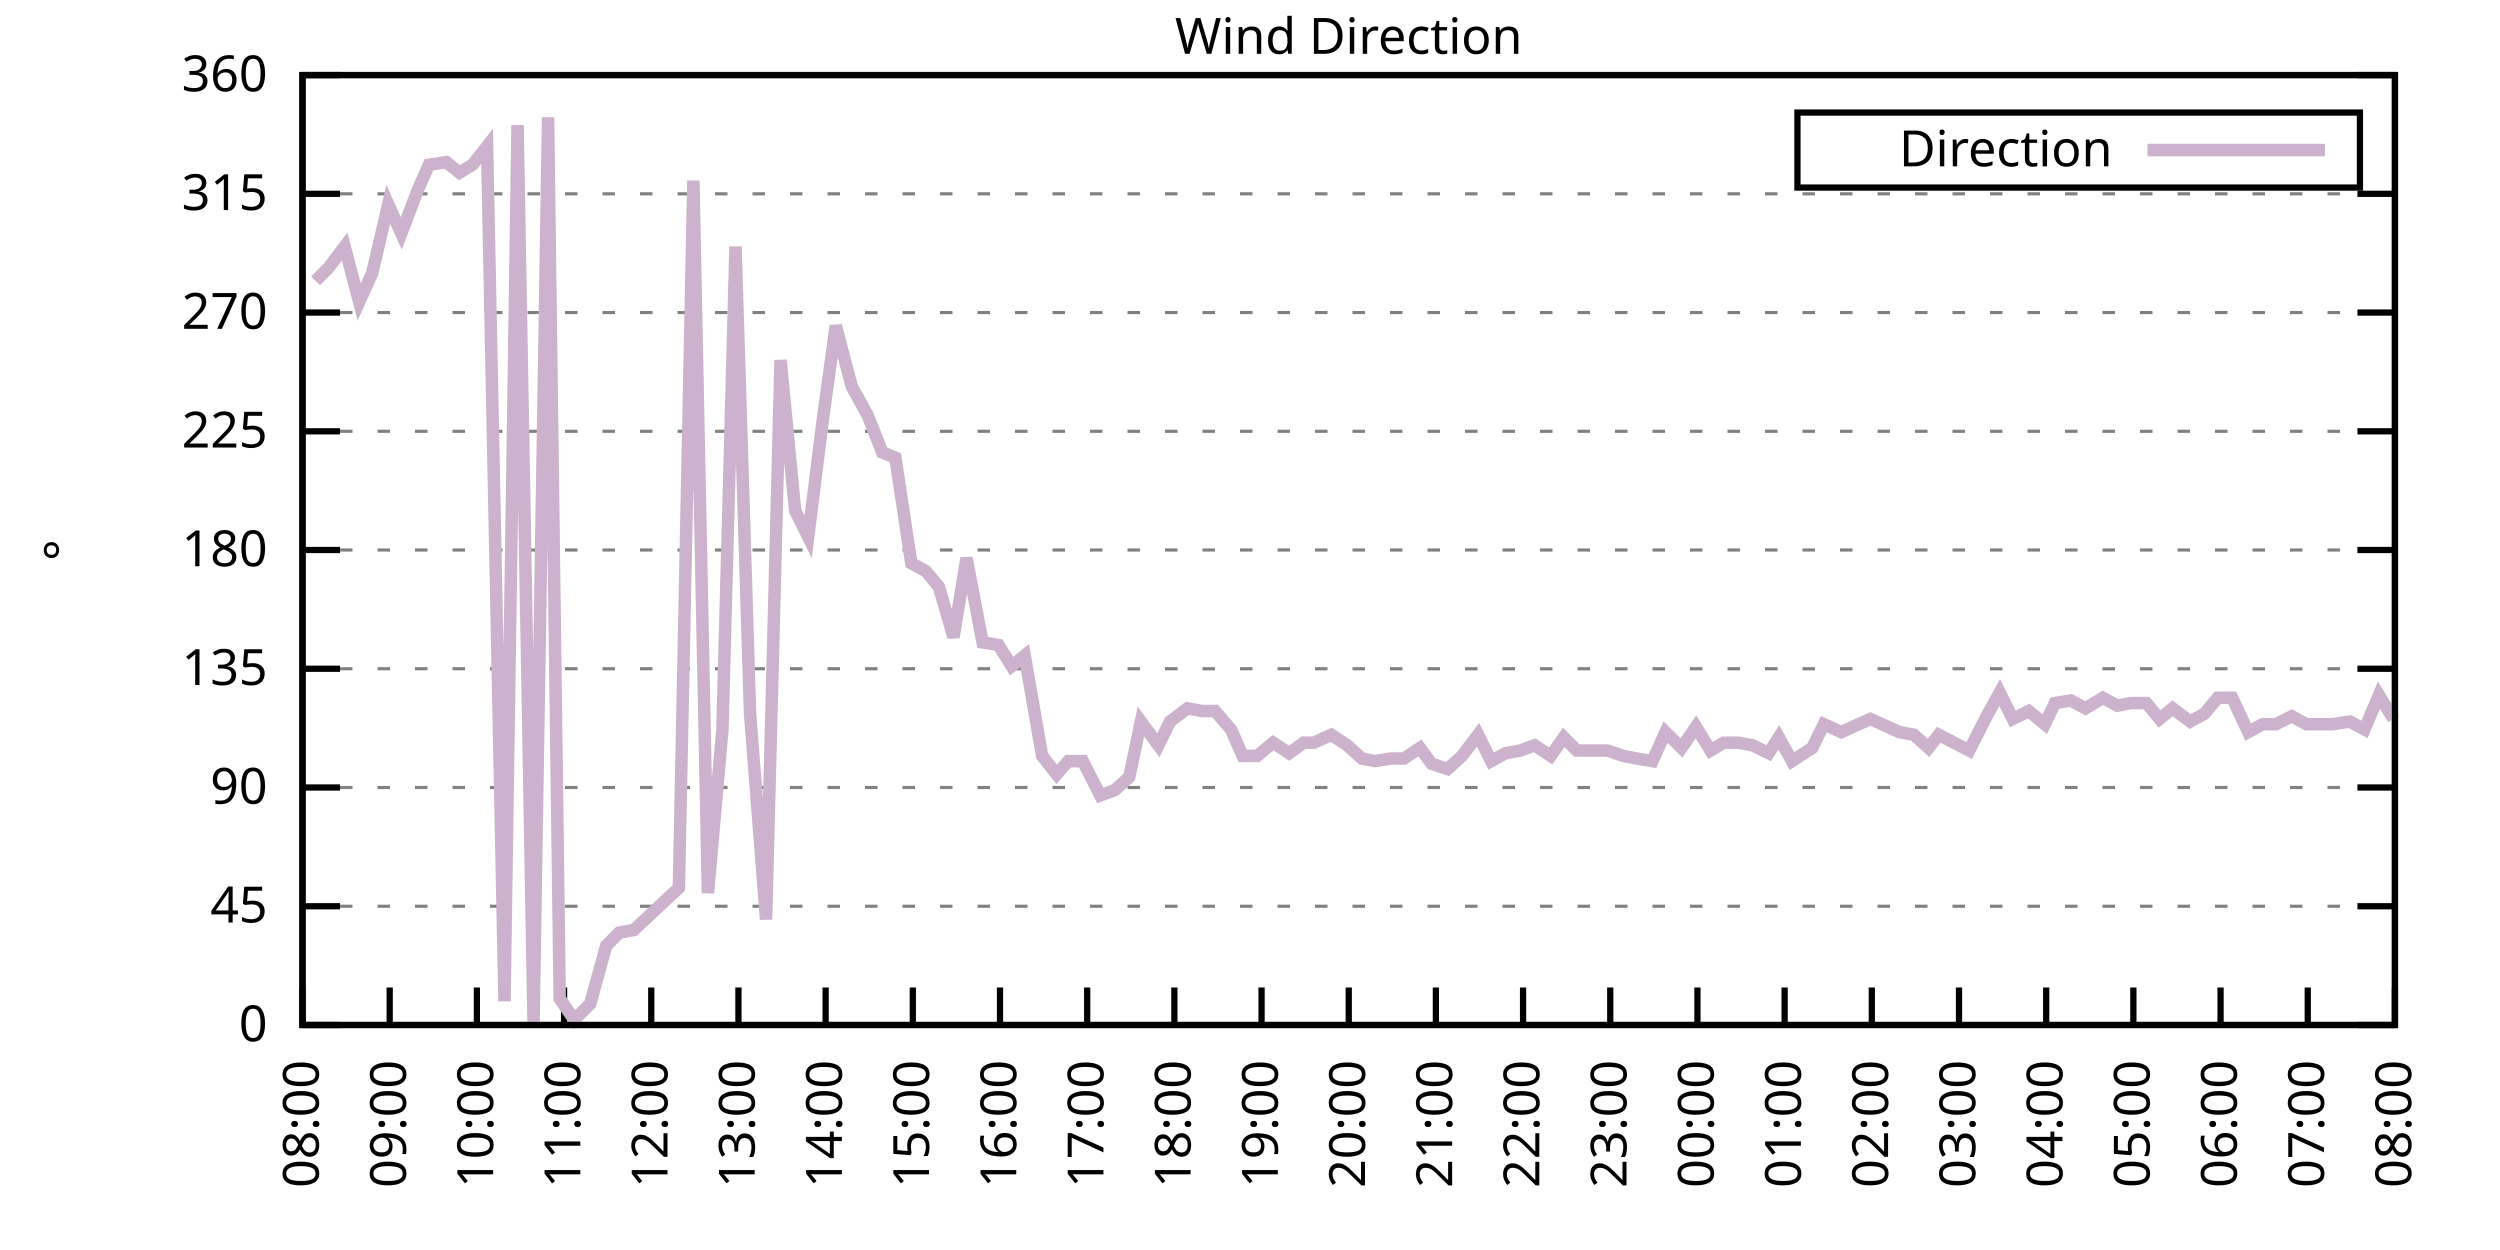
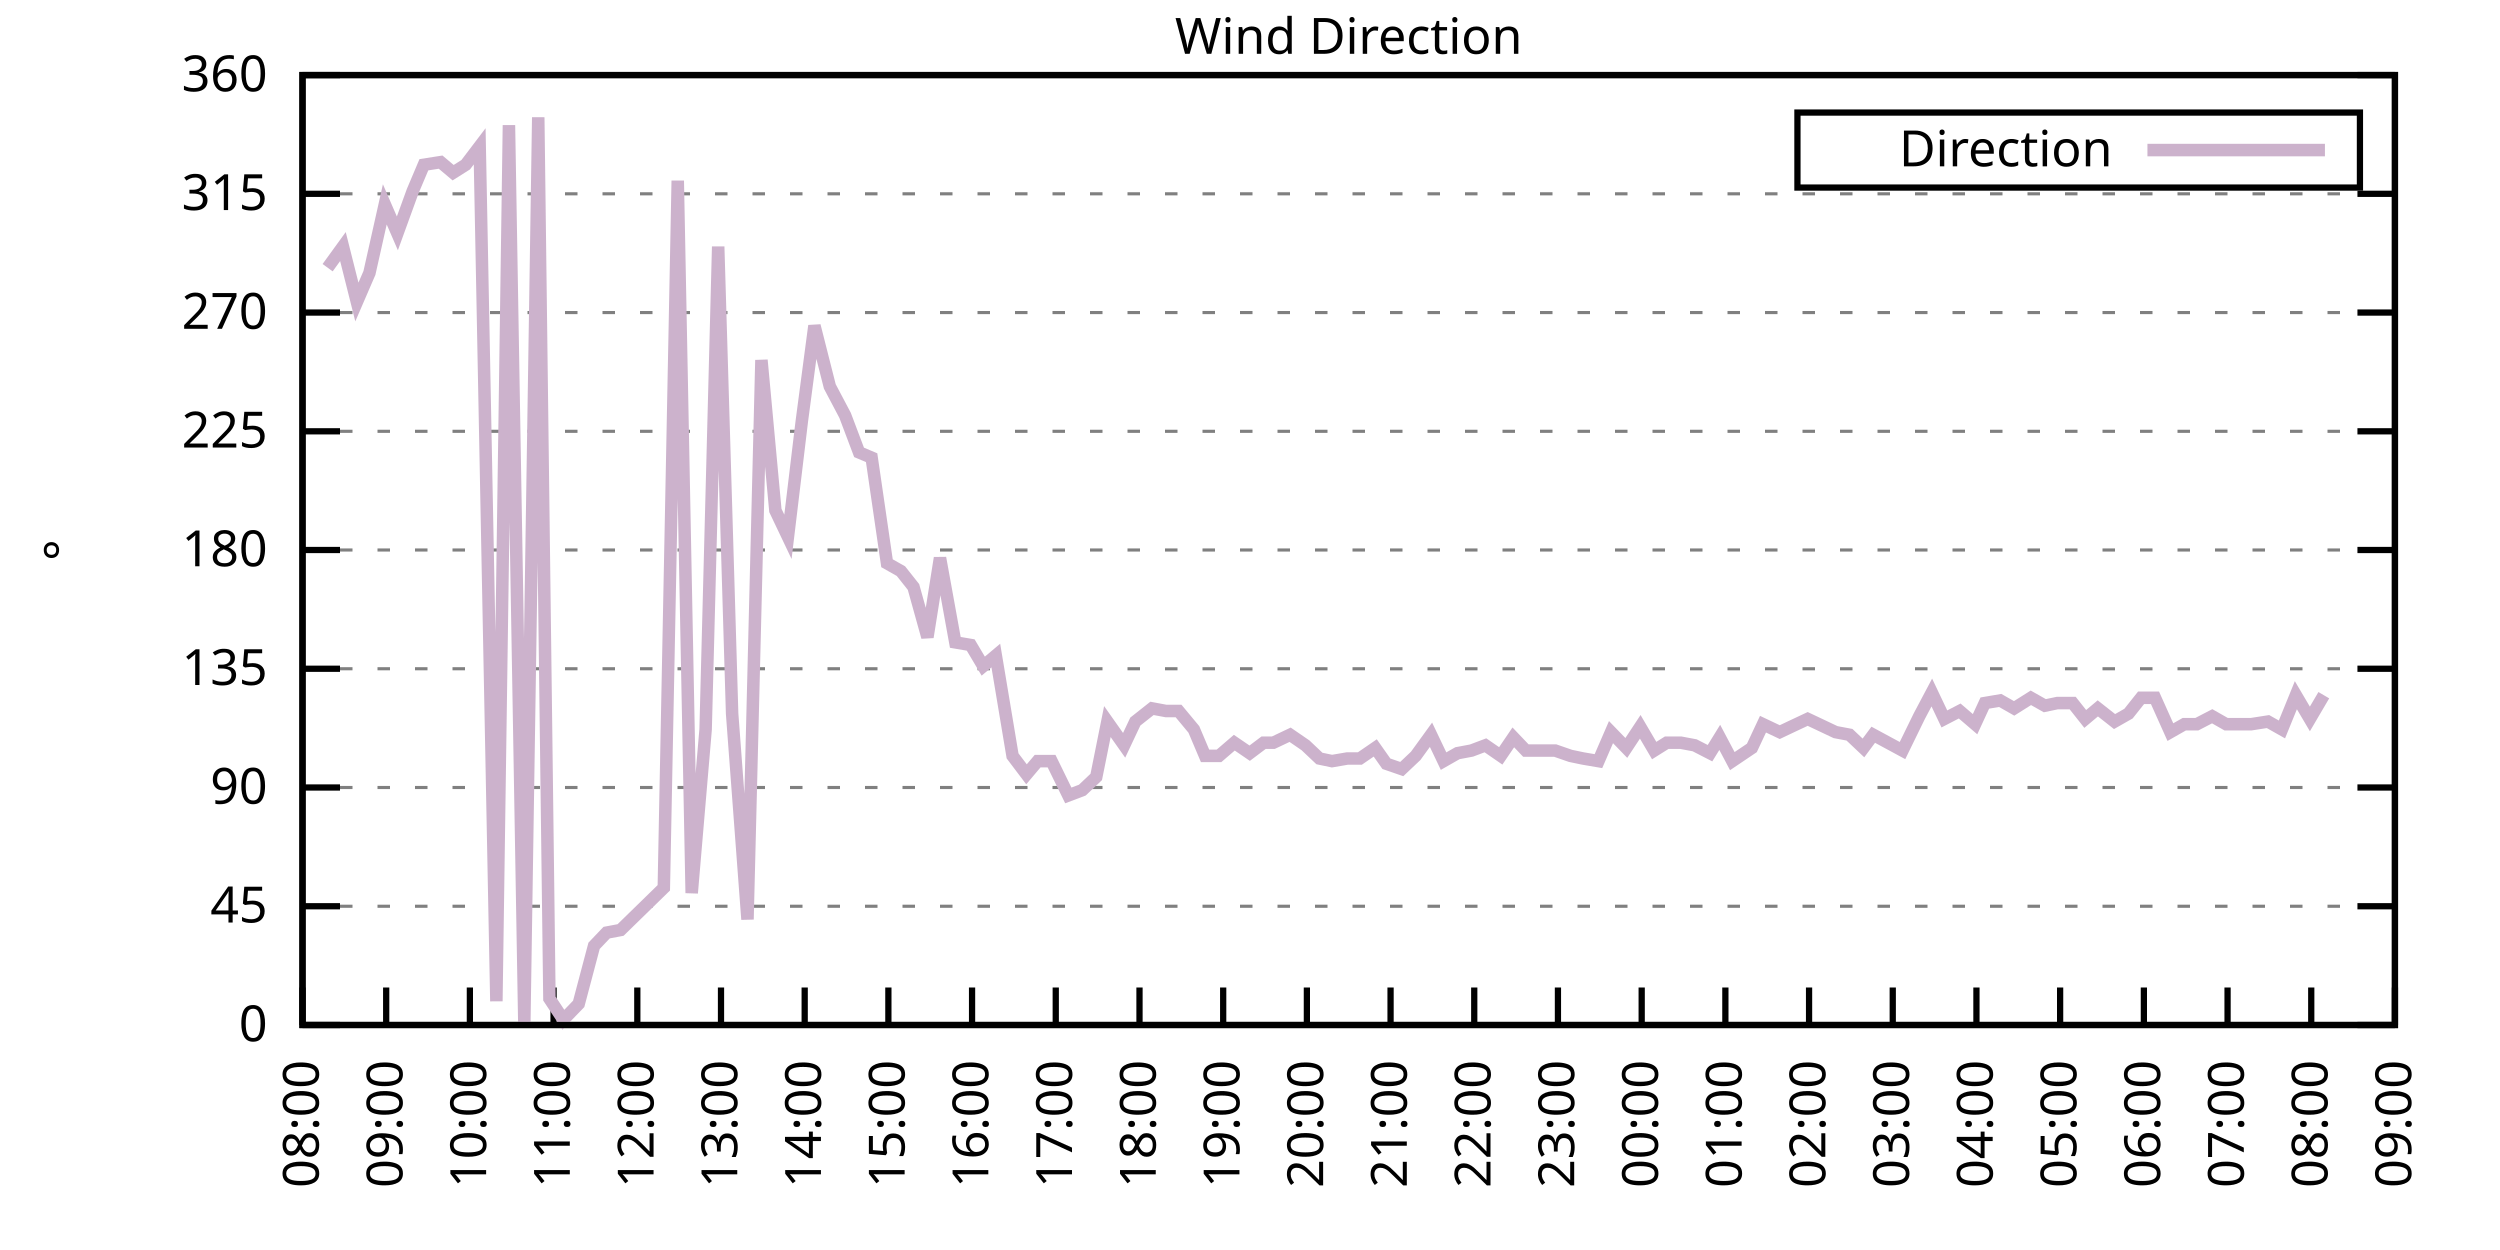
<svg xmlns="http://www.w3.org/2000/svg" xmlns:xlink="http://www.w3.org/1999/xlink" width="400" height="200" viewBox="0 0 400 200">
  <g id="gnuplot_canvas">
    <rect x="0" y="0" width="400" height="200" fill="none" />
    <defs>
      <circle id="gpDot" r="0.5" stroke-width="0.5" stroke="currentColor" />
      <path id="gpPt0" stroke-width="0.333" stroke="currentColor" d="M-1,0 h2 M0,-1 v2" />
      <path id="gpPt1" stroke-width="0.333" stroke="currentColor" d="M-1,-1 L1,1 M1,-1 L-1,1" />
      <path id="gpPt2" stroke-width="0.333" stroke="currentColor" d="M-1,0 L1,0 M0,-1 L0,1 M-1,-1 L1,1 M-1,1 L1,-1" />
      <rect id="gpPt3" stroke-width="0.333" stroke="currentColor" x="-1" y="-1" width="2" height="2" />
      <rect id="gpPt4" stroke-width="0.333" stroke="currentColor" fill="currentColor" x="-1" y="-1" width="2" height="2" />
      <circle id="gpPt5" stroke-width="0.333" stroke="currentColor" cx="0" cy="0" r="1" />
      <use xlink:href="#gpPt5" id="gpPt6" fill="currentColor" stroke="none" />
      <path id="gpPt7" stroke-width="0.333" stroke="currentColor" d="M0,-1.33 L-1.33,0.67 L1.33,0.67 z" />
      <use xlink:href="#gpPt7" id="gpPt8" fill="currentColor" stroke="none" />
      <use xlink:href="#gpPt7" id="gpPt9" stroke="currentColor" transform="rotate(180)" />
      <use xlink:href="#gpPt9" id="gpPt10" fill="currentColor" stroke="none" />
      <use xlink:href="#gpPt3" id="gpPt11" stroke="currentColor" transform="rotate(45)" />
      <use xlink:href="#gpPt11" id="gpPt12" fill="currentColor" stroke="none" />
      <path id="gpPt13" stroke-width="0.333" stroke="currentColor" d="M0,1.330 L1.265,0.411 L0.782,-1.067 L-0.782,-1.076 L-1.265,0.411 z" />
      <use xlink:href="#gpPt13" id="gpPt14" fill="currentColor" stroke="none" />
      <filter id="textbox" filterUnits="objectBoundingBox" x="0" y="0" height="1" width="1">
        <feFlood flood-color="white" flood-opacity="1" result="bgnd" />
        <feComposite in="SourceGraphic" in2="bgnd" operator="atop" />
      </filter>
      <filter id="greybox" filterUnits="objectBoundingBox" x="0" y="0" height="1" width="1">
        <feFlood flood-color="lightgrey" flood-opacity="1" result="grey" />
        <feComposite in="SourceGraphic" in2="grey" operator="atop" />
      </filter>
    </defs>
    <g fill="none" color="white" stroke="currentColor" stroke-width="1.00" stroke-linecap="butt" stroke-linejoin="miter">
</g>
    <g fill="none" color="black" stroke="currentColor" stroke-width="1.00" stroke-linecap="butt" stroke-linejoin="miter">
      <g stroke="none" shape-rendering="crispEdges">
        <polygon fill="rgb(255, 255, 255)" points="48.40,164.00 383.18,164.00 383.18,12.02 48.40,12.02 " />
      </g>
    </g>
    <g fill="none" color="black" stroke="currentColor" stroke-width="1.00" stroke-linecap="butt" stroke-linejoin="miter">
</g>
    <g fill="none" color="black" stroke="black" stroke-width="0.50" stroke-linecap="butt" stroke-linejoin="miter">
</g>
    <g fill="none" color="gray" stroke="currentColor" stroke-width="0.50" stroke-linecap="butt" stroke-linejoin="miter">
      <path stroke="gray" stroke-dasharray="2,4" class="gridline" d="M48.40,164.00 L383.19,164.00  " />
    </g>
    <g fill="none" color="gray" stroke="gray" stroke-width="1.00" stroke-linecap="butt" stroke-linejoin="miter">
</g>
    <g fill="none" color="black" stroke="currentColor" stroke-width="1.00" stroke-linecap="butt" stroke-linejoin="miter">
      <path stroke="black" d="M48.40,164.00 L54.40,164.00 M383.19,164.00 L377.19,164.00  " />
      <g transform="translate(42.80,166.60)" stroke="none" fill="black" font-family="Sans" font-size="8.00" text-anchor="end">
        <text>
          <tspan font-family="Sans"> 0</tspan>
        </text>
      </g>
    </g>
    <g fill="none" color="black" stroke="currentColor" stroke-width="1.00" stroke-linecap="butt" stroke-linejoin="miter">
</g>
    <g fill="none" color="black" stroke="black" stroke-width="0.50" stroke-linecap="butt" stroke-linejoin="miter">
</g>
    <g fill="none" color="gray" stroke="currentColor" stroke-width="0.50" stroke-linecap="butt" stroke-linejoin="miter">
      <path stroke="gray" stroke-dasharray="2,4" class="gridline" d="M48.40,145.00 L383.19,145.00  " />
    </g>
    <g fill="none" color="gray" stroke="gray" stroke-width="1.00" stroke-linecap="butt" stroke-linejoin="miter">
</g>
    <g fill="none" color="black" stroke="currentColor" stroke-width="1.00" stroke-linecap="butt" stroke-linejoin="miter">
      <path stroke="black" d="M48.40,145.00 L54.40,145.00 M383.19,145.00 L377.19,145.00  " />
      <g transform="translate(42.80,147.60)" stroke="none" fill="black" font-family="Sans" font-size="8.00" text-anchor="end">
        <text>
          <tspan font-family="Sans"> 45</tspan>
        </text>
      </g>
    </g>
    <g fill="none" color="black" stroke="currentColor" stroke-width="1.00" stroke-linecap="butt" stroke-linejoin="miter">
</g>
    <g fill="none" color="black" stroke="black" stroke-width="0.50" stroke-linecap="butt" stroke-linejoin="miter">
</g>
    <g fill="none" color="gray" stroke="currentColor" stroke-width="0.50" stroke-linecap="butt" stroke-linejoin="miter">
      <path stroke="gray" stroke-dasharray="2,4" class="gridline" d="M48.40,126.00 L383.19,126.00  " />
    </g>
    <g fill="none" color="gray" stroke="gray" stroke-width="1.00" stroke-linecap="butt" stroke-linejoin="miter">
</g>
    <g fill="none" color="black" stroke="currentColor" stroke-width="1.00" stroke-linecap="butt" stroke-linejoin="miter">
      <path stroke="black" d="M48.40,126.00 L54.40,126.00 M383.19,126.00 L377.19,126.00  " />
      <g transform="translate(42.80,128.60)" stroke="none" fill="black" font-family="Sans" font-size="8.00" text-anchor="end">
        <text>
          <tspan font-family="Sans"> 90</tspan>
        </text>
      </g>
    </g>
    <g fill="none" color="black" stroke="currentColor" stroke-width="1.00" stroke-linecap="butt" stroke-linejoin="miter">
</g>
    <g fill="none" color="black" stroke="black" stroke-width="0.50" stroke-linecap="butt" stroke-linejoin="miter">
</g>
    <g fill="none" color="gray" stroke="currentColor" stroke-width="0.50" stroke-linecap="butt" stroke-linejoin="miter">
      <path stroke="gray" stroke-dasharray="2,4" class="gridline" d="M48.40,107.00 L383.19,107.00  " />
    </g>
    <g fill="none" color="gray" stroke="gray" stroke-width="1.00" stroke-linecap="butt" stroke-linejoin="miter">
</g>
    <g fill="none" color="black" stroke="currentColor" stroke-width="1.00" stroke-linecap="butt" stroke-linejoin="miter">
      <path stroke="black" d="M48.40,107.00 L54.40,107.00 M383.19,107.00 L377.19,107.00  " />
      <g transform="translate(42.80,109.60)" stroke="none" fill="black" font-family="Sans" font-size="8.00" text-anchor="end">
        <text>
          <tspan font-family="Sans"> 135</tspan>
        </text>
      </g>
    </g>
    <g fill="none" color="black" stroke="currentColor" stroke-width="1.00" stroke-linecap="butt" stroke-linejoin="miter">
</g>
    <g fill="none" color="black" stroke="black" stroke-width="0.50" stroke-linecap="butt" stroke-linejoin="miter">
</g>
    <g fill="none" color="gray" stroke="currentColor" stroke-width="0.50" stroke-linecap="butt" stroke-linejoin="miter">
      <path stroke="gray" stroke-dasharray="2,4" class="gridline" d="M48.40,88.00 L383.19,88.00  " />
    </g>
    <g fill="none" color="gray" stroke="gray" stroke-width="1.00" stroke-linecap="butt" stroke-linejoin="miter">
</g>
    <g fill="none" color="black" stroke="currentColor" stroke-width="1.00" stroke-linecap="butt" stroke-linejoin="miter">
      <path stroke="black" d="M48.40,88.00 L54.40,88.00 M383.19,88.00 L377.19,88.00  " />
      <g transform="translate(42.80,90.60)" stroke="none" fill="black" font-family="Sans" font-size="8.00" text-anchor="end">
        <text>
          <tspan font-family="Sans"> 180</tspan>
        </text>
      </g>
    </g>
    <g fill="none" color="black" stroke="currentColor" stroke-width="1.00" stroke-linecap="butt" stroke-linejoin="miter">
</g>
    <g fill="none" color="black" stroke="black" stroke-width="0.50" stroke-linecap="butt" stroke-linejoin="miter">
</g>
    <g fill="none" color="gray" stroke="currentColor" stroke-width="0.50" stroke-linecap="butt" stroke-linejoin="miter">
      <path stroke="gray" stroke-dasharray="2,4" class="gridline" d="M48.40,69.01 L383.19,69.01  " />
    </g>
    <g fill="none" color="gray" stroke="gray" stroke-width="1.00" stroke-linecap="butt" stroke-linejoin="miter">
</g>
    <g fill="none" color="black" stroke="currentColor" stroke-width="1.00" stroke-linecap="butt" stroke-linejoin="miter">
      <path stroke="black" d="M48.40,69.01 L54.40,69.01 M383.19,69.01 L377.19,69.01  " />
      <g transform="translate(42.80,71.61)" stroke="none" fill="black" font-family="Sans" font-size="8.00" text-anchor="end">
        <text>
          <tspan font-family="Sans"> 225</tspan>
        </text>
      </g>
    </g>
    <g fill="none" color="black" stroke="currentColor" stroke-width="1.00" stroke-linecap="butt" stroke-linejoin="miter">
</g>
    <g fill="none" color="black" stroke="black" stroke-width="0.50" stroke-linecap="butt" stroke-linejoin="miter">
</g>
    <g fill="none" color="gray" stroke="currentColor" stroke-width="0.50" stroke-linecap="butt" stroke-linejoin="miter">
      <path stroke="gray" stroke-dasharray="2,4" class="gridline" d="M48.40,50.01 L383.19,50.01  " />
    </g>
    <g fill="none" color="gray" stroke="gray" stroke-width="1.00" stroke-linecap="butt" stroke-linejoin="miter">
</g>
    <g fill="none" color="black" stroke="currentColor" stroke-width="1.00" stroke-linecap="butt" stroke-linejoin="miter">
      <path stroke="black" d="M48.40,50.01 L54.40,50.01 M383.19,50.01 L377.19,50.01  " />
      <g transform="translate(42.80,52.61)" stroke="none" fill="black" font-family="Sans" font-size="8.00" text-anchor="end">
        <text>
          <tspan font-family="Sans"> 270</tspan>
        </text>
      </g>
    </g>
    <g fill="none" color="black" stroke="currentColor" stroke-width="1.00" stroke-linecap="butt" stroke-linejoin="miter">
</g>
    <g fill="none" color="black" stroke="black" stroke-width="0.50" stroke-linecap="butt" stroke-linejoin="miter">
</g>
    <g fill="none" color="gray" stroke="currentColor" stroke-width="0.50" stroke-linecap="butt" stroke-linejoin="miter">
      <path stroke="gray" stroke-dasharray="2,4" class="gridline" d="M48.40,31.01 L383.19,31.01  " />
    </g>
    <g fill="none" color="gray" stroke="gray" stroke-width="1.00" stroke-linecap="butt" stroke-linejoin="miter">
</g>
    <g fill="none" color="black" stroke="currentColor" stroke-width="1.00" stroke-linecap="butt" stroke-linejoin="miter">
      <path stroke="black" d="M48.40,31.01 L54.40,31.01 M383.19,31.01 L377.19,31.01  " />
      <g transform="translate(42.80,33.61)" stroke="none" fill="black" font-family="Sans" font-size="8.00" text-anchor="end">
        <text>
          <tspan font-family="Sans"> 315</tspan>
        </text>
      </g>
    </g>
    <g fill="none" color="black" stroke="currentColor" stroke-width="1.00" stroke-linecap="butt" stroke-linejoin="miter">
</g>
    <g fill="none" color="black" stroke="black" stroke-width="0.50" stroke-linecap="butt" stroke-linejoin="miter">
</g>
    <g fill="none" color="gray" stroke="currentColor" stroke-width="0.50" stroke-linecap="butt" stroke-linejoin="miter">
      <path stroke="gray" stroke-dasharray="2,4" class="gridline" d="M48.40,12.01 L383.19,12.01  " />
    </g>
    <g fill="none" color="gray" stroke="gray" stroke-width="1.00" stroke-linecap="butt" stroke-linejoin="miter">
</g>
    <g fill="none" color="black" stroke="currentColor" stroke-width="1.00" stroke-linecap="butt" stroke-linejoin="miter">
      <path stroke="black" d="M48.40,12.01 L54.40,12.01 M383.19,12.01 L377.19,12.01  " />
      <g transform="translate(42.80,14.61)" stroke="none" fill="black" font-family="Sans" font-size="8.00" text-anchor="end">
        <text>
          <tspan font-family="Sans"> 360</tspan>
        </text>
      </g>
    </g>
    <g fill="none" color="black" stroke="currentColor" stroke-width="1.00" stroke-linecap="butt" stroke-linejoin="miter">
      <path stroke="black" d="M48.40,164.00 L48.40,158.00  " />
      <g transform="translate(51.00,169.60) rotate(270.00)" stroke="none" fill="black" font-family="Sans" font-size="8.00" text-anchor="end">
        <text>
          <tspan font-family="Sans">08:00</tspan>
        </text>
      </g>
    </g>
    <g fill="none" color="black" stroke="currentColor" stroke-width="1.00" stroke-linecap="butt" stroke-linejoin="miter">
-       <path stroke="black" d="M62.35,164.00 L62.35,158.00  " />
-       <g transform="translate(64.95,169.60) rotate(270.00)" stroke="none" fill="black" font-family="Sans" font-size="8.00" text-anchor="end">
+       <path stroke="black" d="M61.79,164.00 L61.79,158.00  " />
+       <g transform="translate(64.39,169.60) rotate(270.00)" stroke="none" fill="black" font-family="Sans" font-size="8.00" text-anchor="end">
        <text>
          <tspan font-family="Sans">09:00</tspan>
        </text>
      </g>
    </g>
    <g fill="none" color="black" stroke="currentColor" stroke-width="1.00" stroke-linecap="butt" stroke-linejoin="miter">
-       <path stroke="black" d="M76.30,164.00 L76.30,158.00  " />
-       <g transform="translate(78.90,169.60) rotate(270.00)" stroke="none" fill="black" font-family="Sans" font-size="8.00" text-anchor="end">
+       <path stroke="black" d="M75.18,164.00 L75.18,158.00  " />
+       <g transform="translate(77.78,169.60) rotate(270.00)" stroke="none" fill="black" font-family="Sans" font-size="8.00" text-anchor="end">
        <text>
          <tspan font-family="Sans">10:00</tspan>
        </text>
      </g>
    </g>
    <g fill="none" color="black" stroke="currentColor" stroke-width="1.00" stroke-linecap="butt" stroke-linejoin="miter">
-       <path stroke="black" d="M90.25,164.00 L90.25,158.00  " />
-       <g transform="translate(92.85,169.60) rotate(270.00)" stroke="none" fill="black" font-family="Sans" font-size="8.00" text-anchor="end">
+       <path stroke="black" d="M88.57,164.00 L88.57,158.00  " />
+       <g transform="translate(91.17,169.60) rotate(270.00)" stroke="none" fill="black" font-family="Sans" font-size="8.00" text-anchor="end">
        <text>
          <tspan font-family="Sans">11:00</tspan>
        </text>
      </g>
    </g>
    <g fill="none" color="black" stroke="currentColor" stroke-width="1.00" stroke-linecap="butt" stroke-linejoin="miter">
-       <path stroke="black" d="M104.20,164.00 L104.20,158.00  " />
-       <g transform="translate(106.80,169.60) rotate(270.00)" stroke="none" fill="black" font-family="Sans" font-size="8.00" text-anchor="end">
+       <path stroke="black" d="M101.97,164.00 L101.97,158.00  " />
+       <g transform="translate(104.57,169.60) rotate(270.00)" stroke="none" fill="black" font-family="Sans" font-size="8.00" text-anchor="end">
        <text>
          <tspan font-family="Sans">12:00</tspan>
        </text>
      </g>
    </g>
    <g fill="none" color="black" stroke="currentColor" stroke-width="1.00" stroke-linecap="butt" stroke-linejoin="miter">
-       <path stroke="black" d="M118.15,164.00 L118.15,158.00  " />
-       <g transform="translate(120.75,169.60) rotate(270.00)" stroke="none" fill="black" font-family="Sans" font-size="8.00" text-anchor="end">
+       <path stroke="black" d="M115.36,164.00 L115.36,158.00  " />
+       <g transform="translate(117.96,169.60) rotate(270.00)" stroke="none" fill="black" font-family="Sans" font-size="8.00" text-anchor="end">
        <text>
          <tspan font-family="Sans">13:00</tspan>
        </text>
      </g>
    </g>
    <g fill="none" color="black" stroke="currentColor" stroke-width="1.00" stroke-linecap="butt" stroke-linejoin="miter">
-       <path stroke="black" d="M132.10,164.00 L132.10,158.00  " />
-       <g transform="translate(134.70,169.60) rotate(270.00)" stroke="none" fill="black" font-family="Sans" font-size="8.00" text-anchor="end">
+       <path stroke="black" d="M128.75,164.00 L128.75,158.00  " />
+       <g transform="translate(131.35,169.60) rotate(270.00)" stroke="none" fill="black" font-family="Sans" font-size="8.00" text-anchor="end">
        <text>
          <tspan font-family="Sans">14:00</tspan>
        </text>
      </g>
    </g>
    <g fill="none" color="black" stroke="currentColor" stroke-width="1.00" stroke-linecap="butt" stroke-linejoin="miter">
-       <path stroke="black" d="M146.05,164.00 L146.05,158.00  " />
-       <g transform="translate(148.65,169.60) rotate(270.00)" stroke="none" fill="black" font-family="Sans" font-size="8.00" text-anchor="end">
+       <path stroke="black" d="M142.14,164.00 L142.14,158.00  " />
+       <g transform="translate(144.74,169.60) rotate(270.00)" stroke="none" fill="black" font-family="Sans" font-size="8.00" text-anchor="end">
        <text>
          <tspan font-family="Sans">15:00</tspan>
        </text>
      </g>
    </g>
    <g fill="none" color="black" stroke="currentColor" stroke-width="1.00" stroke-linecap="butt" stroke-linejoin="miter">
-       <path stroke="black" d="M160.00,164.00 L160.00,158.00  " />
-       <g transform="translate(162.60,169.60) rotate(270.00)" stroke="none" fill="black" font-family="Sans" font-size="8.00" text-anchor="end">
+       <path stroke="black" d="M155.53,164.00 L155.53,158.00  " />
+       <g transform="translate(158.13,169.60) rotate(270.00)" stroke="none" fill="black" font-family="Sans" font-size="8.00" text-anchor="end">
        <text>
          <tspan font-family="Sans">16:00</tspan>
        </text>
      </g>
    </g>
    <g fill="none" color="black" stroke="currentColor" stroke-width="1.00" stroke-linecap="butt" stroke-linejoin="miter">
-       <path stroke="black" d="M173.95,164.00 L173.95,158.00  " />
-       <g transform="translate(176.55,169.60) rotate(270.00)" stroke="none" fill="black" font-family="Sans" font-size="8.00" text-anchor="end">
+       <path stroke="black" d="M168.92,164.00 L168.92,158.00  " />
+       <g transform="translate(171.52,169.60) rotate(270.00)" stroke="none" fill="black" font-family="Sans" font-size="8.00" text-anchor="end">
        <text>
          <tspan font-family="Sans">17:00</tspan>
        </text>
      </g>
    </g>
    <g fill="none" color="black" stroke="currentColor" stroke-width="1.00" stroke-linecap="butt" stroke-linejoin="miter">
-       <path stroke="black" d="M187.90,164.00 L187.90,158.00  " />
-       <g transform="translate(190.50,169.60) rotate(270.00)" stroke="none" fill="black" font-family="Sans" font-size="8.00" text-anchor="end">
+       <path stroke="black" d="M182.32,164.00 L182.32,158.00  " />
+       <g transform="translate(184.92,169.60) rotate(270.00)" stroke="none" fill="black" font-family="Sans" font-size="8.00" text-anchor="end">
        <text>
          <tspan font-family="Sans">18:00</tspan>
        </text>
      </g>
    </g>
    <g fill="none" color="black" stroke="currentColor" stroke-width="1.00" stroke-linecap="butt" stroke-linejoin="miter">
-       <path stroke="black" d="M201.85,164.00 L201.85,158.00  " />
-       <g transform="translate(204.45,169.60) rotate(270.00)" stroke="none" fill="black" font-family="Sans" font-size="8.00" text-anchor="end">
+       <path stroke="black" d="M195.71,164.00 L195.71,158.00  " />
+       <g transform="translate(198.31,169.60) rotate(270.00)" stroke="none" fill="black" font-family="Sans" font-size="8.00" text-anchor="end">
        <text>
          <tspan font-family="Sans">19:00</tspan>
        </text>
      </g>
    </g>
    <g fill="none" color="black" stroke="currentColor" stroke-width="1.00" stroke-linecap="butt" stroke-linejoin="miter">
-       <path stroke="black" d="M215.80,164.00 L215.80,158.00  " />
-       <g transform="translate(218.40,169.60) rotate(270.00)" stroke="none" fill="black" font-family="Sans" font-size="8.00" text-anchor="end">
+       <path stroke="black" d="M209.10,164.00 L209.10,158.00  " />
+       <g transform="translate(211.70,169.60) rotate(270.00)" stroke="none" fill="black" font-family="Sans" font-size="8.00" text-anchor="end">
        <text>
          <tspan font-family="Sans">20:00</tspan>
        </text>
      </g>
    </g>
    <g fill="none" color="black" stroke="currentColor" stroke-width="1.00" stroke-linecap="butt" stroke-linejoin="miter">
-       <path stroke="black" d="M229.74,164.00 L229.74,158.00  " />
-       <g transform="translate(232.34,169.60) rotate(270.00)" stroke="none" fill="black" font-family="Sans" font-size="8.00" text-anchor="end">
+       <path stroke="black" d="M222.49,164.00 L222.49,158.00  " />
+       <g transform="translate(225.09,169.60) rotate(270.00)" stroke="none" fill="black" font-family="Sans" font-size="8.00" text-anchor="end">
        <text>
          <tspan font-family="Sans">21:00</tspan>
        </text>
      </g>
    </g>
    <g fill="none" color="black" stroke="currentColor" stroke-width="1.00" stroke-linecap="butt" stroke-linejoin="miter">
-       <path stroke="black" d="M243.69,164.00 L243.69,158.00  " />
-       <g transform="translate(246.29,169.60) rotate(270.00)" stroke="none" fill="black" font-family="Sans" font-size="8.00" text-anchor="end">
+       <path stroke="black" d="M235.88,164.00 L235.88,158.00  " />
+       <g transform="translate(238.48,169.60) rotate(270.00)" stroke="none" fill="black" font-family="Sans" font-size="8.00" text-anchor="end">
        <text>
          <tspan font-family="Sans">22:00</tspan>
        </text>
      </g>
    </g>
    <g fill="none" color="black" stroke="currentColor" stroke-width="1.00" stroke-linecap="butt" stroke-linejoin="miter">
-       <path stroke="black" d="M257.64,164.00 L257.64,158.00  " />
-       <g transform="translate(260.24,169.60) rotate(270.00)" stroke="none" fill="black" font-family="Sans" font-size="8.00" text-anchor="end">
+       <path stroke="black" d="M249.27,164.00 L249.27,158.00  " />
+       <g transform="translate(251.87,169.60) rotate(270.00)" stroke="none" fill="black" font-family="Sans" font-size="8.00" text-anchor="end">
        <text>
          <tspan font-family="Sans">23:00</tspan>
        </text>
      </g>
    </g>
    <g fill="none" color="black" stroke="currentColor" stroke-width="1.00" stroke-linecap="butt" stroke-linejoin="miter">
-       <path stroke="black" d="M271.59,164.00 L271.59,158.00  " />
-       <g transform="translate(274.19,169.60) rotate(270.00)" stroke="none" fill="black" font-family="Sans" font-size="8.00" text-anchor="end">
+       <path stroke="black" d="M262.67,164.00 L262.67,158.00  " />
+       <g transform="translate(265.27,169.60) rotate(270.00)" stroke="none" fill="black" font-family="Sans" font-size="8.00" text-anchor="end">
        <text>
          <tspan font-family="Sans">00:00</tspan>
        </text>
      </g>
    </g>
    <g fill="none" color="black" stroke="currentColor" stroke-width="1.00" stroke-linecap="butt" stroke-linejoin="miter">
-       <path stroke="black" d="M285.54,164.00 L285.54,158.00  " />
-       <g transform="translate(288.14,169.60) rotate(270.00)" stroke="none" fill="black" font-family="Sans" font-size="8.00" text-anchor="end">
+       <path stroke="black" d="M276.06,164.00 L276.06,158.00  " />
+       <g transform="translate(278.66,169.60) rotate(270.00)" stroke="none" fill="black" font-family="Sans" font-size="8.00" text-anchor="end">
        <text>
          <tspan font-family="Sans">01:00</tspan>
        </text>
      </g>
    </g>
    <g fill="none" color="black" stroke="currentColor" stroke-width="1.00" stroke-linecap="butt" stroke-linejoin="miter">
-       <path stroke="black" d="M299.49,164.00 L299.49,158.00  " />
-       <g transform="translate(302.09,169.60) rotate(270.00)" stroke="none" fill="black" font-family="Sans" font-size="8.00" text-anchor="end">
+       <path stroke="black" d="M289.45,164.00 L289.45,158.00  " />
+       <g transform="translate(292.05,169.60) rotate(270.00)" stroke="none" fill="black" font-family="Sans" font-size="8.00" text-anchor="end">
        <text>
          <tspan font-family="Sans">02:00</tspan>
        </text>
      </g>
    </g>
    <g fill="none" color="black" stroke="currentColor" stroke-width="1.00" stroke-linecap="butt" stroke-linejoin="miter">
-       <path stroke="black" d="M313.44,164.00 L313.44,158.00  " />
-       <g transform="translate(316.04,169.60) rotate(270.00)" stroke="none" fill="black" font-family="Sans" font-size="8.00" text-anchor="end">
+       <path stroke="black" d="M302.84,164.00 L302.84,158.00  " />
+       <g transform="translate(305.44,169.60) rotate(270.00)" stroke="none" fill="black" font-family="Sans" font-size="8.00" text-anchor="end">
        <text>
          <tspan font-family="Sans">03:00</tspan>
        </text>
      </g>
    </g>
    <g fill="none" color="black" stroke="currentColor" stroke-width="1.00" stroke-linecap="butt" stroke-linejoin="miter">
-       <path stroke="black" d="M327.39,164.00 L327.39,158.00  " />
-       <g transform="translate(329.99,169.60) rotate(270.00)" stroke="none" fill="black" font-family="Sans" font-size="8.00" text-anchor="end">
+       <path stroke="black" d="M316.23,164.00 L316.23,158.00  " />
+       <g transform="translate(318.83,169.60) rotate(270.00)" stroke="none" fill="black" font-family="Sans" font-size="8.00" text-anchor="end">
        <text>
          <tspan font-family="Sans">04:00</tspan>
        </text>
      </g>
    </g>
    <g fill="none" color="black" stroke="currentColor" stroke-width="1.00" stroke-linecap="butt" stroke-linejoin="miter">
-       <path stroke="black" d="M341.34,164.00 L341.34,158.00  " />
-       <g transform="translate(343.94,169.60) rotate(270.00)" stroke="none" fill="black" font-family="Sans" font-size="8.00" text-anchor="end">
+       <path stroke="black" d="M329.62,164.00 L329.62,158.00  " />
+       <g transform="translate(332.22,169.60) rotate(270.00)" stroke="none" fill="black" font-family="Sans" font-size="8.00" text-anchor="end">
        <text>
          <tspan font-family="Sans">05:00</tspan>
        </text>
      </g>
    </g>
    <g fill="none" color="black" stroke="currentColor" stroke-width="1.00" stroke-linecap="butt" stroke-linejoin="miter">
-       <path stroke="black" d="M355.29,164.00 L355.29,158.00  " />
-       <g transform="translate(357.89,169.60) rotate(270.00)" stroke="none" fill="black" font-family="Sans" font-size="8.00" text-anchor="end">
+       <path stroke="black" d="M343.02,164.00 L343.02,158.00  " />
+       <g transform="translate(345.62,169.60) rotate(270.00)" stroke="none" fill="black" font-family="Sans" font-size="8.00" text-anchor="end">
        <text>
          <tspan font-family="Sans">06:00</tspan>
        </text>
      </g>
    </g>
    <g fill="none" color="black" stroke="currentColor" stroke-width="1.00" stroke-linecap="butt" stroke-linejoin="miter">
-       <path stroke="black" d="M369.24,164.00 L369.24,158.00  " />
-       <g transform="translate(371.84,169.60) rotate(270.00)" stroke="none" fill="black" font-family="Sans" font-size="8.00" text-anchor="end">
+       <path stroke="black" d="M356.41,164.00 L356.41,158.00  " />
+       <g transform="translate(359.01,169.60) rotate(270.00)" stroke="none" fill="black" font-family="Sans" font-size="8.00" text-anchor="end">
        <text>
          <tspan font-family="Sans">07:00</tspan>
+         </text>
+       </g>
+     </g>
+     <g fill="none" color="black" stroke="currentColor" stroke-width="1.00" stroke-linecap="butt" stroke-linejoin="miter">
+       <path stroke="black" d="M369.80,164.00 L369.80,158.00  " />
+       <g transform="translate(372.40,169.60) rotate(270.00)" stroke="none" fill="black" font-family="Sans" font-size="8.00" text-anchor="end">
+         <text>
+           <tspan font-family="Sans">08:00</tspan>
        </text>
      </g>
    </g>
    <g fill="none" color="black" stroke="currentColor" stroke-width="1.00" stroke-linecap="butt" stroke-linejoin="miter">
      <path stroke="black" d="M383.19,164.00 L383.19,158.00  " />
      <g transform="translate(385.79,169.60) rotate(270.00)" stroke="none" fill="black" font-family="Sans" font-size="8.00" text-anchor="end">
        <text>
-           <tspan font-family="Sans">08:00</tspan>
+           <tspan font-family="Sans">09:00</tspan>
        </text>
      </g>
    </g>
    <g fill="none" color="black" stroke="currentColor" stroke-width="1.00" stroke-linecap="butt" stroke-linejoin="miter">
</g>
    <g fill="none" color="black" stroke="currentColor" stroke-width="1.00" stroke-linecap="butt" stroke-linejoin="miter">
      <path stroke="black" d="M48.40,12.01 L48.40,164.00 L383.19,164.00 L383.19,12.01 L48.40,12.01 Z  " />
    </g>
    <g fill="none" color="black" stroke="currentColor" stroke-width="1.00" stroke-linecap="butt" stroke-linejoin="miter">
</g>
    <g fill="none" color="black" stroke="currentColor" stroke-width="1.00" stroke-linecap="butt" stroke-linejoin="miter">
      <path stroke="black" d="M287.59,30.01 L287.59,18.01 L377.59,18.01 L377.59,30.01 L287.59,30.01 Z  " />
    </g>
    <g id="Wind_direction_plot_1">
      <g fill="none" color="white" stroke="black" stroke-width="2.00" stroke-linecap="butt" stroke-linejoin="miter">
</g>
      <g fill="none" color="black" stroke="currentColor" stroke-width="2.00" stroke-linecap="butt" stroke-linejoin="miter">
        <g transform="translate(337.99,26.61)" stroke="none" fill="black" font-family="Sans" font-size="8.00" text-anchor="end">
          <text>
            <tspan font-family="Sans">Direction</tspan>
          </text>
        </g>
      </g>
      <g fill="none" color="black" stroke="currentColor" stroke-width="2.00" stroke-linecap="butt" stroke-linejoin="miter">
-         <path stroke="rgb(204, 178, 204)" d="M343.59,24.01 L371.99,24.01 M50.49,44.94 L52.58,42.83 L55.14,39.45 L57.47,48.32 L59.56,43.67 L62.12,32.70   L64.21,37.34 L66.77,30.59 L68.63,26.36 L71.42,25.94 L73.51,27.63 L75.60,26.36 L77.93,23.41 L80.72,160.20   L82.81,20.03 L85.37,163.58 L87.69,18.77 L89.55,159.78 L91.88,163.16 L94.43,160.62 L96.99,151.33 L99.08,149.22   L101.41,148.80 L108.62,142.05 L110.94,28.90 L113.27,142.89 L115.59,116.71 L117.68,39.45 L120.01,114.18 L122.57,147.11   L124.89,57.61 L127.22,81.67 L129.31,85.89 L131.63,67.32 L133.72,52.12 L136.28,61.83 L138.84,66.47 L141.16,72.38   L143.26,73.23 L145.81,90.12 L148.14,91.38 L150.23,93.92 L152.56,101.94 L154.65,89.27 L157.21,102.78 L159.76,103.20   L161.86,106.58 L163.95,104.89 L166.74,120.94 L169.06,123.89 L170.92,121.78 L173.25,121.78 L176.04,127.27 L178.36,126.42   L180.69,124.31 L182.55,115.45 L185.34,119.25 L187.20,115.45 L189.99,113.34 L192.31,113.76 L194.41,113.76 L196.96,116.71   L198.82,120.94 L201.15,120.94 L203.71,118.83 L206.26,120.51 L208.59,118.83 L210.22,118.83 L213.01,117.56 L215.56,119.25   L217.89,121.36 L219.98,121.78 L222.54,121.36 L224.63,121.36 L227.19,119.67 L229.05,122.20 L231.60,123.05 L233.93,120.94   L236.49,117.56 L238.58,121.78 L240.90,120.51 L243.23,120.09 L245.55,119.25 L248.11,120.94 L250.20,117.98 L252.30,120.09   L255.09,120.09 L257.18,120.09 L259.74,120.94 L261.83,121.36 L264.39,121.78 L266.48,117.14 L269.04,119.67 L271.36,116.29   L273.69,120.09 L275.78,118.83 L278.10,118.83 L280.43,119.25 L282.99,120.51 L284.61,117.98 L286.71,121.78 L289.96,119.67   L291.82,115.87 L294.61,117.14 L296.47,116.29 L299.26,115.03 L301.12,115.87 L303.91,117.14 L306.23,117.56 L308.56,119.67   L310.19,117.56 L315.07,120.09 L317.86,114.60 L319.95,110.80 L322.04,115.03 L324.60,113.76 L327.16,115.87 L328.79,112.49   L331.34,112.07 L333.67,113.34 L336.46,111.65 L338.78,112.91 L340.88,112.49 L343.43,112.49 L345.53,115.03 L347.62,113.34   L350.41,115.45 L352.73,114.18 L354.83,111.65 L357.15,111.65 L359.71,117.14 L362.03,115.87 L364.13,115.87 L366.68,114.60   L369.01,115.87 L370.64,115.87 L373.19,115.87 L375.98,115.45 L378.31,116.71 L380.63,111.23 L382.96,115.03  " />
+         <path stroke="rgb(204, 178, 204)" d="M343.59,24.01 L371.99,24.01 M52.42,42.83 L54.87,39.45 L57.10,48.32 L59.11,43.67 L61.57,32.70 L63.58,37.34   L66.03,30.59 L67.82,26.36 L70.50,25.94 L72.50,27.63 L74.51,26.36 L76.75,23.41 L79.42,160.20 L81.43,20.03   L83.89,163.58 L86.12,18.77 L87.91,159.78 L90.14,163.16 L92.59,160.62 L95.05,151.33 L97.06,149.22 L99.29,148.80   L106.21,142.05 L108.44,28.90 L110.67,142.89 L112.90,116.71 L114.91,39.45 L117.14,114.18 L119.60,147.11 L121.83,57.61   L124.06,81.67 L126.07,85.89 L128.30,67.32 L130.31,52.12 L132.77,61.83 L135.22,66.47 L137.45,72.38 L139.46,73.23   L141.92,90.12 L144.15,91.38 L146.16,93.92 L148.39,101.94 L150.40,89.27 L152.85,102.78 L155.31,103.20 L157.32,106.58   L159.33,104.89 L162.01,120.94 L164.24,123.89 L166.02,121.78 L168.25,121.78 L170.93,127.27 L173.17,126.42 L175.40,124.31   L177.18,115.45 L179.86,119.25 L181.65,115.45 L184.32,113.34 L186.56,113.76 L188.57,113.76 L191.02,116.71 L192.81,120.94   L195.04,120.94 L197.49,118.83 L199.95,120.51 L202.18,118.83 L203.74,118.83 L206.42,117.56 L208.88,119.25 L211.11,121.36   L213.12,121.78 L215.57,121.36 L217.58,121.36 L220.04,119.67 L221.82,122.20 L224.28,123.05 L226.51,120.94 L228.96,117.56   L230.97,121.78 L233.20,120.51 L235.44,120.09 L237.67,119.25 L240.12,120.94 L242.13,117.98 L244.14,120.09 L246.82,120.09   L248.83,120.09 L251.28,120.94 L253.29,121.36 L255.75,121.78 L257.76,117.14 L260.21,119.67 L262.44,116.29 L264.67,120.09   L266.68,118.83 L268.92,118.83 L271.15,119.25 L273.60,120.51 L275.16,117.98 L277.17,121.78 L280.30,119.67 L282.08,115.87   L284.76,117.14 L286.55,116.29 L289.23,115.03 L291.01,115.87 L293.69,117.14 L295.92,117.56 L298.15,119.67 L299.72,117.56   L304.40,120.09 L307.08,114.60 L309.09,110.80 L311.10,115.03 L313.55,113.76 L316.01,115.87 L317.57,112.49 L320.03,112.07   L322.26,113.34 L324.94,111.65 L327.17,112.91 L329.18,112.49 L331.63,112.49 L333.64,115.03 L335.65,113.34 L338.33,115.45   L340.56,114.18 L342.57,111.65 L344.80,111.65 L347.26,117.14 L349.49,115.87 L351.50,115.87 L353.95,114.60 L356.18,115.87   L357.75,115.87 L360.20,115.87 L362.88,115.45 L365.11,116.71 L367.34,111.23 L369.58,115.03 L371.81,111.23  " />
      </g>
    </g>
    <g fill="none" color="black" stroke="currentColor" stroke-width="2.00" stroke-linecap="butt" stroke-linejoin="miter">
</g>
    <g fill="none" color="black" stroke="black" stroke-width="1.00" stroke-linecap="butt" stroke-linejoin="miter">
</g>
    <g fill="none" color="black" stroke="currentColor" stroke-width="1.00" stroke-linecap="butt" stroke-linejoin="miter">
      <path stroke="black" d="M48.40,12.01 L48.40,164.00 L383.19,164.00 L383.19,12.01 L48.40,12.01 Z  " />
      <g transform="translate(12.80,88.01) rotate(270.00)" stroke="none" fill="black" font-family="Sans" font-size="8.00" text-anchor="middle">
        <text>
          <tspan font-family="Sans">°</tspan>
        </text>
      </g>
    </g>
    <g fill="none" color="black" stroke="currentColor" stroke-width="1.00" stroke-linecap="butt" stroke-linejoin="miter">
</g>
    <g fill="none" color="black" stroke="currentColor" stroke-width="1.00" stroke-linecap="butt" stroke-linejoin="miter">
      <g transform="translate(215.79,8.61)" stroke="none" fill="black" font-family="Sans" font-size="8.00" text-anchor="middle">
        <text>
          <tspan font-family="Sans">Wind Direction</tspan>
        </text>
      </g>
    </g>
    <g fill="none" color="black" stroke="currentColor" stroke-width="1.00" stroke-linecap="butt" stroke-linejoin="miter">
</g>
  </g>
</svg>
